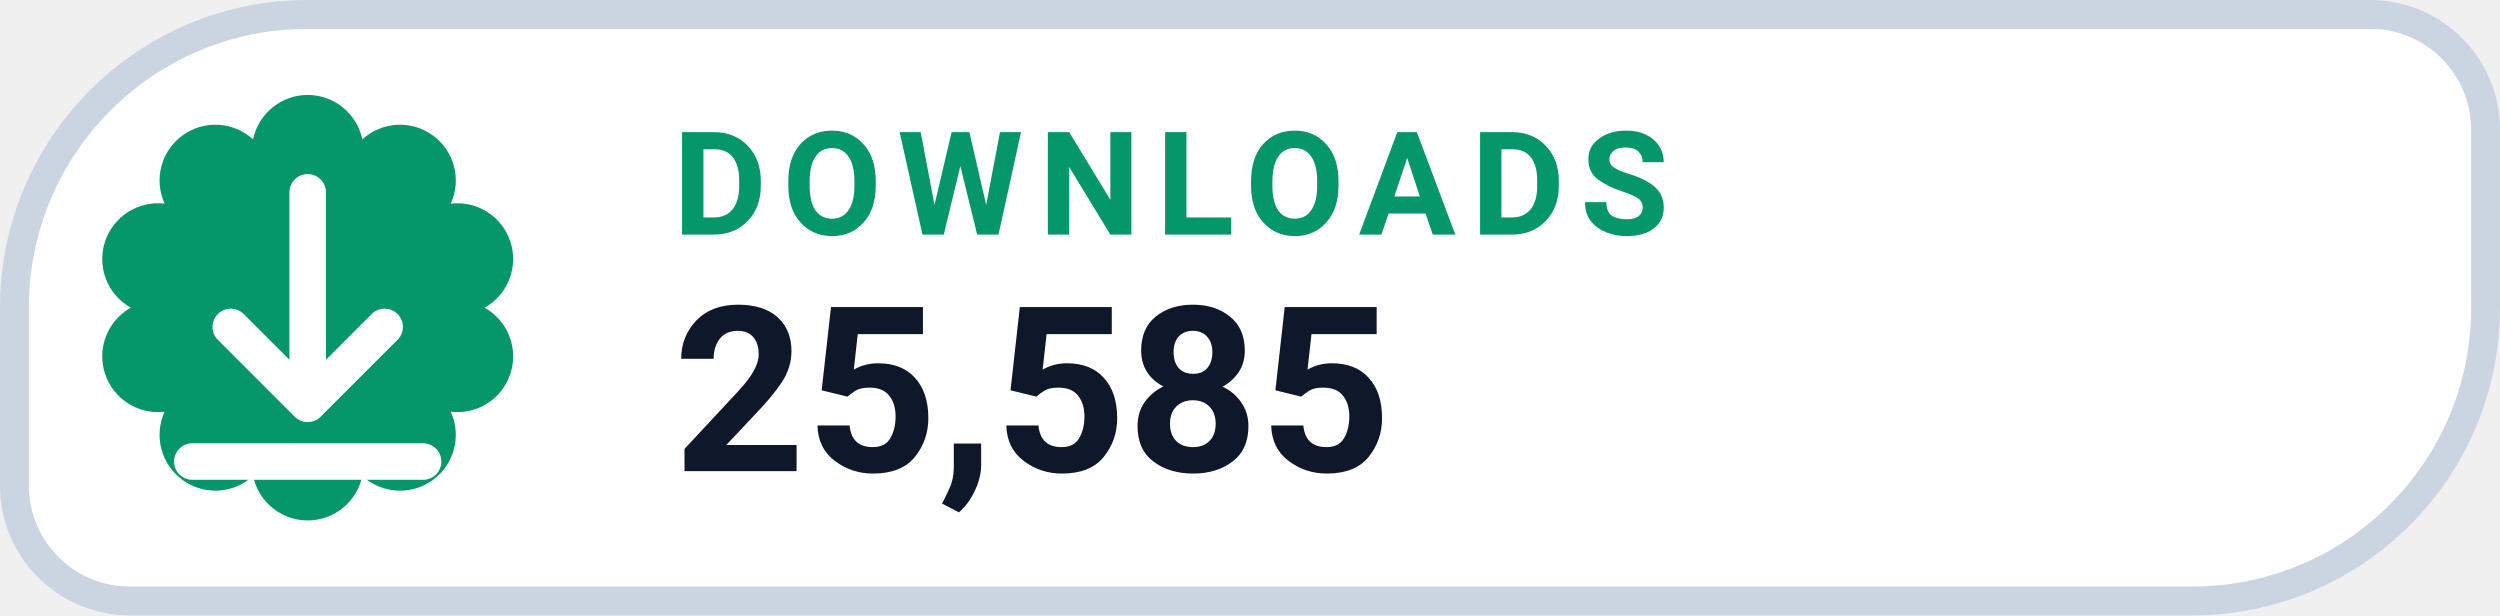
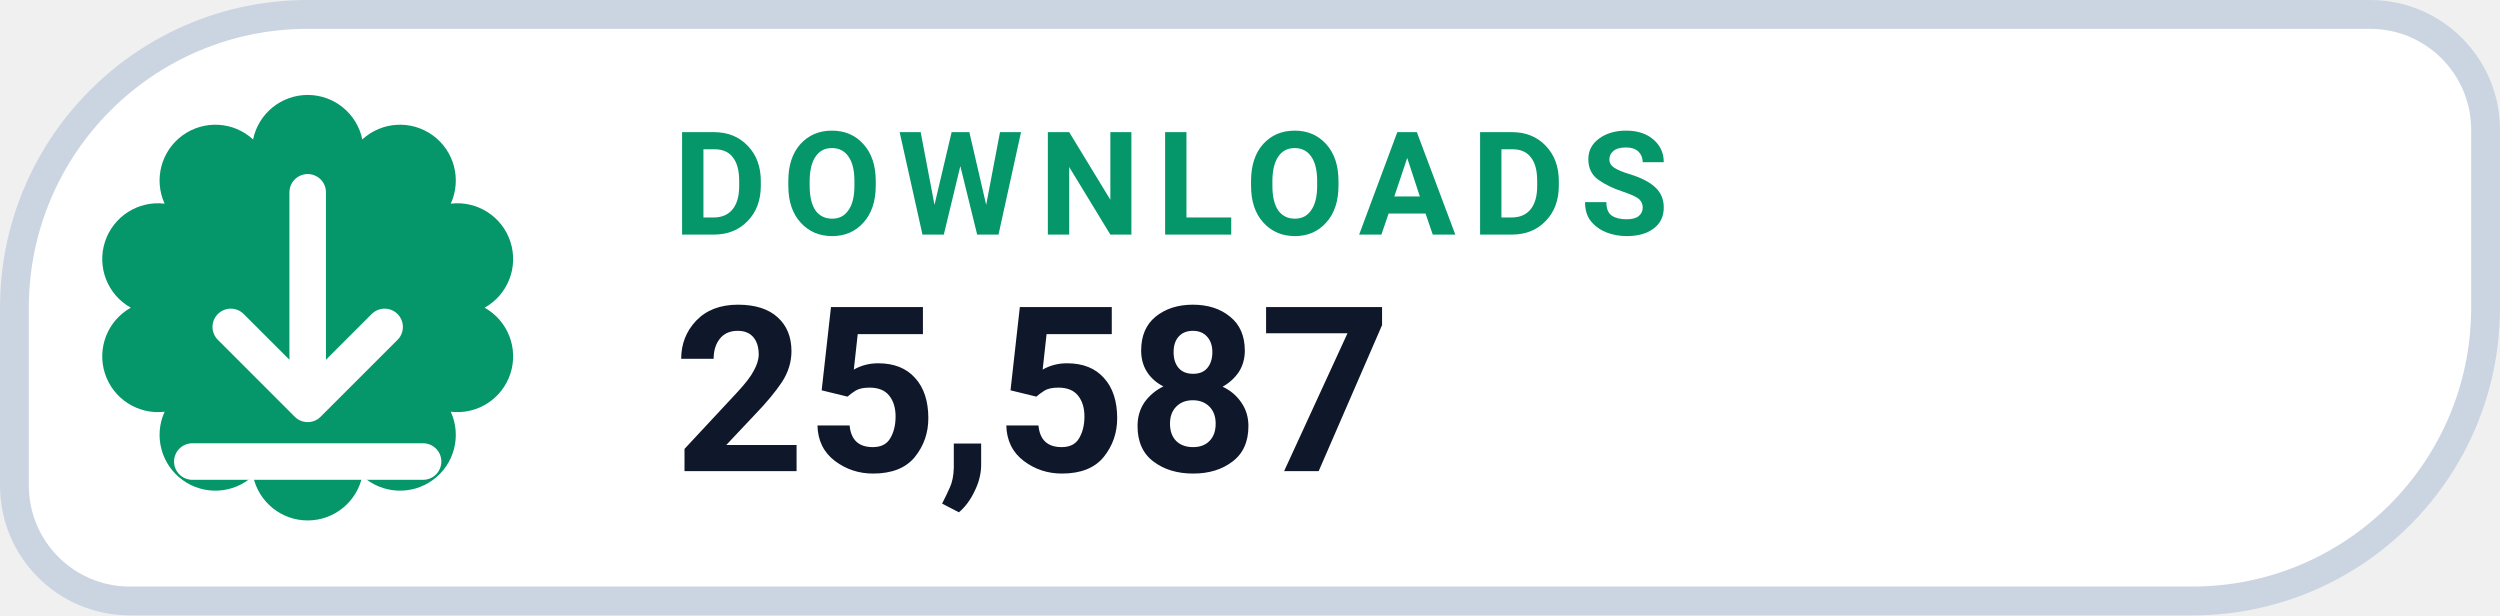
- <svg xmlns="http://www.w3.org/2000/svg" width="130" height="32" viewBox="0 0 130 32" role="img" aria-label="DOWNLOADS 25,585">
+ <svg xmlns="http://www.w3.org/2000/svg" width="130" height="32" viewBox="0 0 130 32" role="img" aria-label="DOWNLOADS 25,587">
  <path d="M 16.00 0.75 H 123.25 A 6.00 6.00 0 0 1 129.25 6.75 V 16.00 A 15.25 15.25 0 0 1 114.00 31.25 H 6.75 A 6.00 6.00 0 0 1 0.75 25.25 V 16.00 A 15.25 15.25 0 0 1 16.00 0.75 Z" fill="#FFFFFF" stroke="#CBD5E1" stroke-width="1.5" />
  <path d="M 13.16 7.25 A 2.90 2.90 0 0 1 18.84 7.25 A 2.90 2.90 0 0 1 23.44 10.59 A 2.90 2.90 0 0 1 25.20 16.00 A 2.90 2.90 0 0 1 23.44 21.41 A 2.90 2.90 0 0 1 18.84 24.75 A 2.90 2.90 0 0 1 13.16 24.75 A 2.90 2.90 0 0 1 8.56 21.41 A 2.90 2.90 0 0 1 6.80 16.00 A 2.90 2.90 0 0 1 8.56 10.59 A 2.90 2.90 0 0 1 13.16 7.25 Z" fill="#059669" />
  <g transform="translate(16 16)" style="color:#FFFFFF;">
    <path d="M0 -6 v11 m0 0 l4 -4 m-4 4 l-4 -4 M-6 8 h12" fill="none" stroke="currentColor" stroke-width="1.9" stroke-linecap="round" stroke-linejoin="round" />
  </g>
  <text x="35" y="12.2" fill="#059669" font-family="-apple-system,BlinkMacSystemFont,'Segoe UI',Roboto,Helvetica,Arial,sans-serif" font-size="7.5" font-weight="700" letter-spacing=".8">DOWNLOADS</text>
-   <text x="35" y="24.5" fill="#0F172A" font-family="-apple-system,BlinkMacSystemFont,'Segoe UI',Roboto,Helvetica,Arial,sans-serif" font-size="12" font-weight="750">25,585</text>
+   <text x="35" y="24.5" fill="#0F172A" font-family="-apple-system,BlinkMacSystemFont,'Segoe UI',Roboto,Helvetica,Arial,sans-serif" font-size="12" font-weight="750">25,587</text>
</svg>
